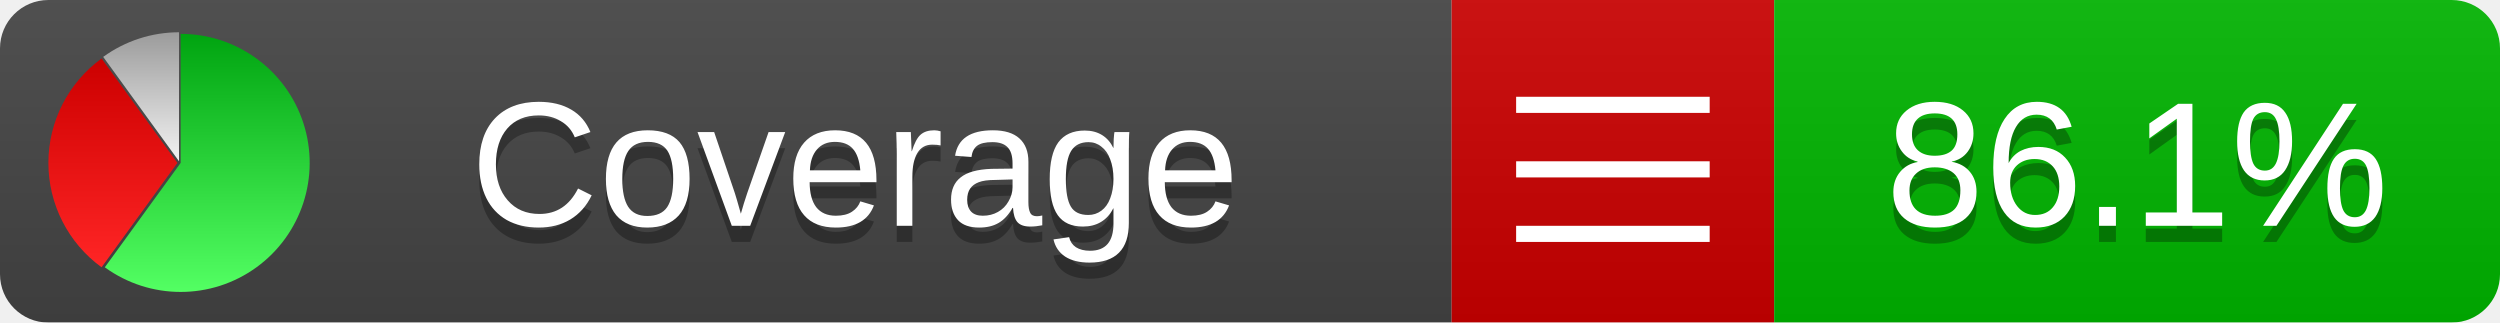
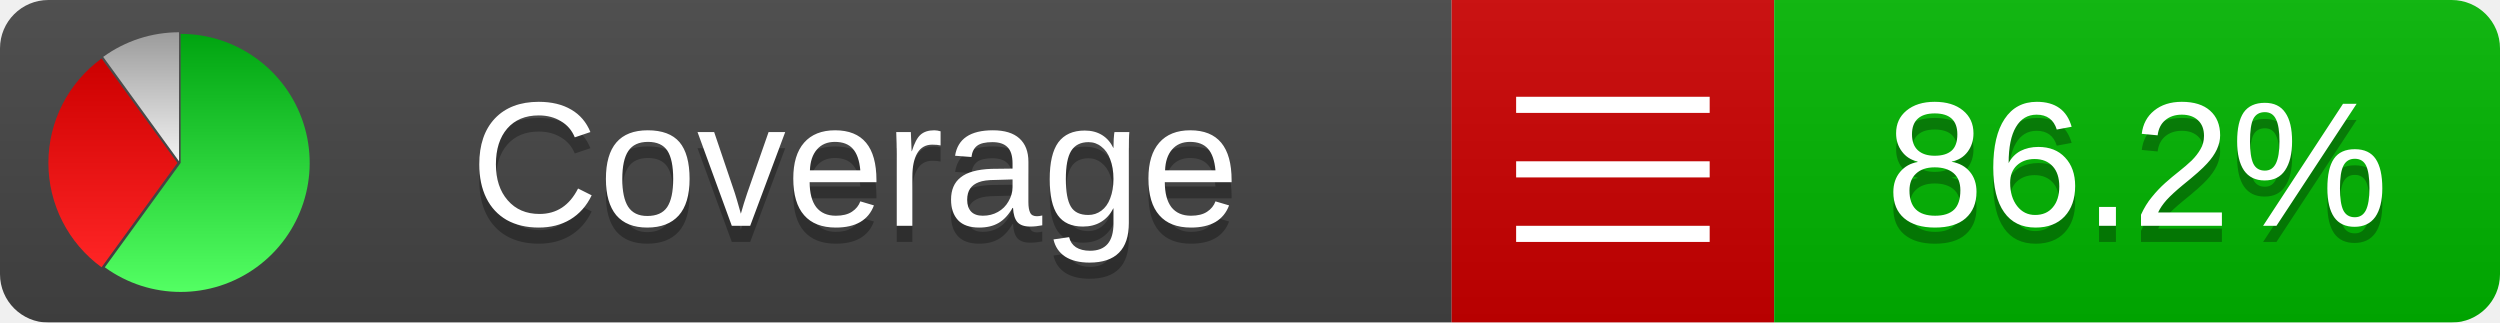
<svg xmlns="http://www.w3.org/2000/svg" xmlns:xlink="http://www.w3.org/1999/xlink" width="155" height="20">
  <style type="text/css">
          
            @keyframes fadeout {
              0 % { visibility: visible; opacity: 1; }
              40% { visibility: visible; opacity: 1; }
              50% { visibility: hidden; opacity: 0; }
              90% { visibility: hidden; opacity: 0; }
              100% { visibility: visible; opacity: 1; }
            }
            @keyframes fadein {
              0% { visibility: hidden; opacity: 0; }
              40% { visibility: hidden; opacity: 0; }
              50% { visibility: visible; opacity: 1; }
              90% { visibility: visible; opacity: 1; }
              100% { visibility: hidden; opacity: 0; }
            }
            .linecoverage {
                animation-duration: 10s;
                animation-name: fadeout;
                animation-iteration-count: infinite;
            }
            .branchcoverage {
                animation-duration: 10s;
                animation-name: fadein;
                animation-iteration-count: infinite;
            }
          
    </style>
  <defs>
    <linearGradient id="gradient" x2="0" y2="100%">
      <stop offset="0" stop-color="#bbb" stop-opacity=".1" />
      <stop offset="1" stop-opacity=".1" />
    </linearGradient>
    <linearGradient id="green" x2="0" y2="100%">
      <stop offset="0" stop-color="#00A410" />
      <stop offset="1" stop-color="#53FF63" />
    </linearGradient>
    <linearGradient id="red" x2="0" y2="100%">
      <stop offset="0" stop-color="#C00" />
      <stop offset="1" stop-color="#FF2525" />
    </linearGradient>
    <linearGradient id="gray" x2="0" y2="100%">
      <stop offset="0" stop-color="#9B9B9B" />
      <stop offset="1" stop-color="#F3F3F3" />
    </linearGradient>
    <mask id="mask">
      <rect width="155" height="20" rx="3" fill="#fff" />
    </mask>
    <g id="icon">
      <path style="fill:url(#green);" d="M205,202.5 l0,-200 a200,200 0 1,1 -117.558,361.803 z" />
      <path style="fill:url(#red);" d="M200,202.5 l-117.558,161.803 a200,200 0 0,1 0,-323.607 z" />
      <path style="fill:url(#gray);" d="M202.5,200 l-117.558,-161.803 a200,200 0 0,1 117.558,-38.196 z" />
    </g>
  </defs>
  <g mask="url(#mask)">
    <rect x="0" y="0" width="90" height="20" fill="#444" />
    <rect x="90" y="0" width="20" height="20" fill="#c00" />
    <rect x="110" y="0" width="45" height="20" fill="#00B600" />
    <rect x="0" y="0" width="155" height="20" fill="url(#gradient)" />
  </g>
  <g>
    <path class="" stroke="#fff" d="M94 6.5 h12 M94 10.5 h12 M94 14.5 h12" />
  </g>
  <g fill="#fff" text-anchor="middle" font-family="Verdana,Arial,Geneva,sans-serif" font-size="11">
    <a xlink:href="https://github.com/danielpalme/ReportGenerator" target="_top">
      <use xlink:href="#icon" transform="translate(3,2) scale(.04)" />
    </a>
    <text x="53" y="15" fill="#010101" fill-opacity=".3">Coverage</text>
    <text x="53" y="14" fill="#fff">Coverage</text>
-     <text class="" x="132.5" y="15" fill="#010101" fill-opacity=".3">86.1%</text>
-     <text class="" x="132.5" y="14">86.1%</text>
+     <text class="" x="132.5" y="15" fill="#010101" fill-opacity=".3">86.2%</text>
+     <text class="" x="132.5" y="14">86.2%</text>
  </g>
  <g>
    <rect class="" x="90" y="0" width="65" height="20" fill-opacity="0" />
  </g>
</svg>
